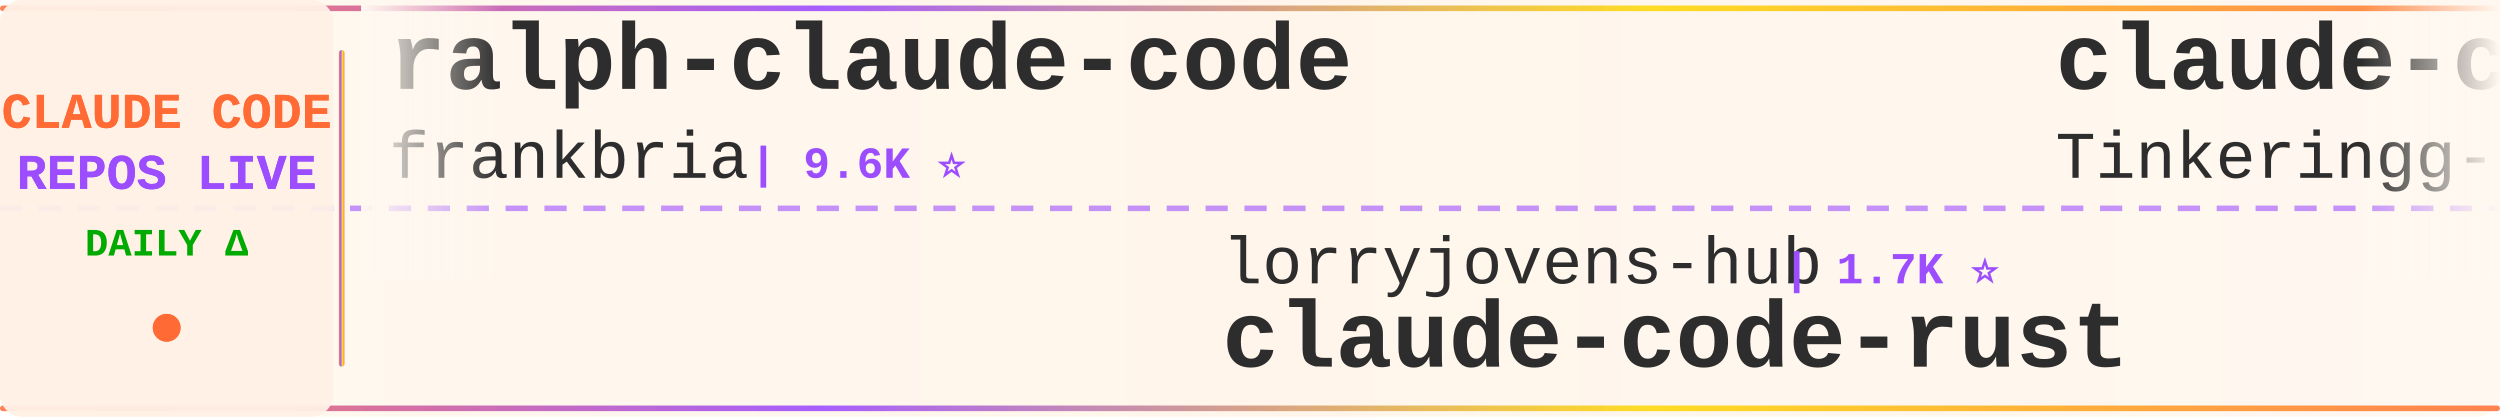
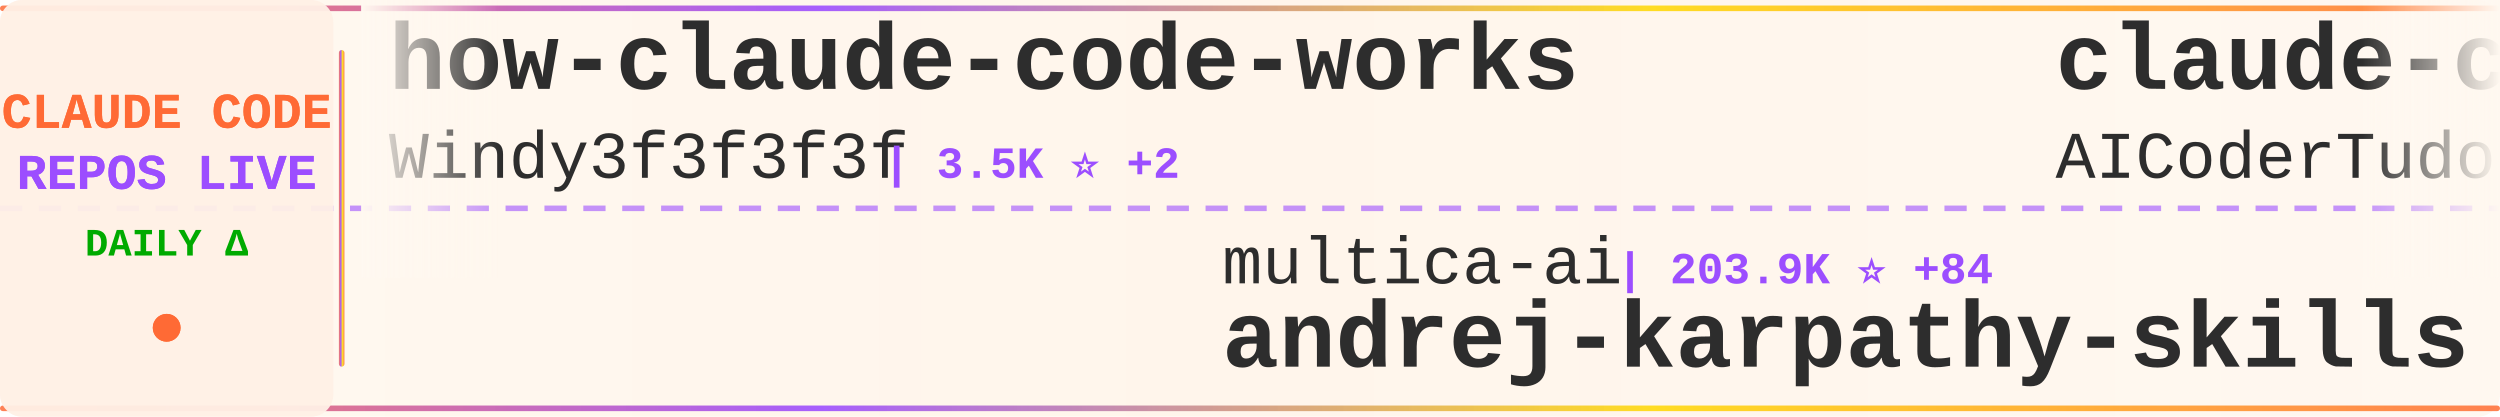
<svg xmlns="http://www.w3.org/2000/svg" width="900" height="150">
  <defs>
    <linearGradient id="tickerBg" x1="0%" y1="0%" x2="100%" y2="0%">
      <stop offset="0%" style="stop-color:#fff8f0;stop-opacity:0.98" />
      <stop offset="50%" style="stop-color:#fff5eb;stop-opacity:1" />
      <stop offset="100%" style="stop-color:#fff8f0;stop-opacity:0.98" />
    </linearGradient>
    <linearGradient id="borderGrad" x1="0%" y1="0%" x2="100%" y2="0%">
      <stop offset="0%" style="stop-color:#FF6B35;stop-opacity:0.85">
        <animate attributeName="stop-opacity" values="0.85;1;0.85" dur="2s" repeatCount="indefinite" />
      </stop>
      <stop offset="33%" style="stop-color:#9C4EFF;stop-opacity:0.9">
        <animate attributeName="stop-opacity" values="0.9;1;0.9" dur="2.2s" repeatCount="indefinite" />
      </stop>
      <stop offset="66%" style="stop-color:#FFD700;stop-opacity:0.85">
        <animate attributeName="stop-opacity" values="0.85;1;0.85" dur="1.8s" repeatCount="indefinite" />
      </stop>
      <stop offset="100%" style="stop-color:#FF6B35;stop-opacity:0.85">
        <animate attributeName="stop-opacity" values="0.85;1;0.85" dur="2s" repeatCount="indefinite" />
      </stop>
    </linearGradient>
    <filter id="textGlow">
      <feGaussianBlur stdDeviation="0.15" result="coloredBlur" />
      <feMerge>
        <feMergeNode in="coloredBlur" />
        <feMergeNode in="SourceGraphic" />
      </feMerge>
    </filter>
    <filter id="metricGlow">
      <feGaussianBlur stdDeviation="0.2" result="coloredBlur" />
      <feMerge>
        <feMergeNode in="coloredBlur" />
        <feMergeNode in="SourceGraphic" />
      </feMerge>
    </filter>
    <linearGradient id="leftFade" x1="0%" y1="0%" x2="100%" y2="0%">
      <stop offset="0%" style="stop-color:#fff8f0;stop-opacity:1" />
      <stop offset="100%" style="stop-color:#fff8f0;stop-opacity:0" />
    </linearGradient>
    <linearGradient id="rightFade" x1="0%" y1="0%" x2="100%" y2="0%">
      <stop offset="0%" style="stop-color:#fff8f0;stop-opacity:0" />
      <stop offset="100%" style="stop-color:#fff8f0;stop-opacity:1" />
    </linearGradient>
  </defs>
  <rect width="900" height="150" fill="url(#tickerBg)" rx="8" />
  <rect x="0" y="2" width="900" height="2" fill="url(#borderGrad)" rx="1" />
  <rect x="0" y="146" width="900" height="2" fill="url(#borderGrad)" rx="1" />
  <line x1="0" y1="75" x2="900" y2="75" stroke="#9C4EFF" stroke-width="2" stroke-dasharray="8 6" opacity="0.6" />
  <rect x="0" y="0" width="120" height="150" fill="#fff0e6" opacity="0.95" rx="8" />
  <text x="60" y="46" font-family="'Courier New', monospace" font-size="18" font-weight="bold" fill="#FF6B35" text-anchor="middle" filter="url(#textGlow)">
    CLAUDE CODE
  </text>
  <text x="60" y="68" font-family="'Courier New', monospace" font-size="18" font-weight="bold" fill="#9C4EFF" text-anchor="middle" filter="url(#textGlow)">
    REPOS LIVE
  </text>
  <text x="60" y="92" font-family="'Courier New', monospace" font-size="14" font-weight="bold" fill="#00aa00" text-anchor="middle">
    DAILY Δ
  </text>
  <circle cx="60" cy="118" r="5" fill="#FF6B35" filter="url(#metricGlow)">
    <animate attributeName="r" values="4;6;4" dur="1.5s" repeatCount="indefinite" />
    <animate attributeName="opacity" values="0.6;1;0.6" dur="1.5s" repeatCount="indefinite" />
  </circle>
  <rect x="122" y="18" width="2" height="114" fill="url(#borderGrad)" rx="1" />
  <clipPath id="tickerClip">
    <rect x="130" y="0" width="770" height="150" />
  </clipPath>
  <g clip-path="url(#tickerClip)">
    <g id="tickerItems">
      <animateTransform attributeName="transform" attributeType="XML" type="translate" from="0 0" to="-3000 0" dur="54s" repeatCount="indefinite" />
      <g transform="translate(0, 0)">
-         <text x="140" y="32" font-family="'Courier New', monospace" font-size="34" font-weight="bold" fill="#2d2d2d">ralph-claude-code</text>
-         <text x="140" y="64" font-family="'Courier New', monospace" font-size="24" font-weight="normal" fill="#2d2d2d" opacity="1.0">frankbria</text>
-         <text x="270" y="64" font-family="'Courier New', monospace" font-size="16" font-weight="bold" fill="#9C4EFF"> | 9.6K ⭐</text>
+         <text x="140" y="32" font-family="'Courier New', monospace" font-size="34" font-weight="bold" fill="#2d2d2d">how-claude-code-works</text>
+         <text x="140" y="64" font-family="'Courier New', monospace" font-size="24" font-weight="normal" fill="#2d2d2d" opacity="1.0">Windy3f3f3f3f</text>
+         <text x="318" y="64" font-family="'Courier New', monospace" font-size="16" font-weight="bold" fill="#9C4EFF"> | 3.5K ⭐ +2</text>
      </g>
      <g transform="translate(300, 0)">
-         <text x="140" y="102" font-family="'Courier New', monospace" font-size="24" font-weight="normal" fill="#2d2d2d" opacity="1.0">lorryjovens-hub</text>
-         <text x="342" y="102" font-family="'Courier New', monospace" font-size="16" font-weight="bold" fill="#9C4EFF"> | 1.7K ⭐</text>
-         <text x="140" y="132" font-family="'Courier New', monospace" font-size="34" font-weight="bold" fill="#2d2d2d">claude-code-rust</text>
+         <text x="140" y="102" font-family="'Courier New', monospace" font-size="24" font-weight="normal" fill="#2d2d2d" opacity="1.0">multica-ai</text>
+         <text x="282" y="102" font-family="'Courier New', monospace" font-size="16" font-weight="bold" fill="#9C4EFF"> | 203.9K ⭐ +84</text>
+         <text x="140" y="132" font-family="'Courier New', monospace" font-size="34" font-weight="bold" fill="#2d2d2d">andrej-karpathy-skills</text>
      </g>
      <g transform="translate(600, 0)">
-         <text x="140" y="32" font-family="'Courier New', monospace" font-size="34" font-weight="bold" fill="#2d2d2d">claude-code</text>
-         <text x="140" y="64" font-family="'Courier New', monospace" font-size="24" font-weight="normal" fill="#2d2d2d" opacity="1.0">Tinkeringg-Lab</text>
-         <text x="330" y="64" font-family="'Courier New', monospace" font-size="16" font-weight="bold" fill="#9C4EFF"> | 212 ⭐</text>
+         <text x="140" y="32" font-family="'Courier New', monospace" font-size="34" font-weight="bold" fill="#2d2d2d">claude-code-tudou</text>
+         <text x="140" y="64" font-family="'Courier New', monospace" font-size="24" font-weight="normal" fill="#2d2d2d" opacity="1.0">AICoderTudou</text>
+         <text x="306" y="64" font-family="'Courier New', monospace" font-size="16" font-weight="bold" fill="#9C4EFF"> | 496 ⭐</text>
      </g>
      <g transform="translate(900, 0)">
-         <text x="140" y="102" font-family="'Courier New', monospace" font-size="24" font-weight="normal" fill="#2d2d2d" opacity="1.0">davila7</text>
-         <text x="246" y="102" font-family="'Courier New', monospace" font-size="16" font-weight="bold" fill="#9C4EFF"> | 30.3K ⭐ +2</text>
-         <text x="140" y="132" font-family="'Courier New', monospace" font-size="34" font-weight="bold" fill="#2d2d2d">claude-code-templates</text>
+         <text x="140" y="102" font-family="'Courier New', monospace" font-size="24" font-weight="normal" fill="#2d2d2d" opacity="1.0">oboard</text>
+         <text x="234" y="102" font-family="'Courier New', monospace" font-size="16" font-weight="bold" fill="#9C4EFF"> | 3.3K ⭐</text>
+         <text x="140" y="132" font-family="'Courier New', monospace" font-size="34" font-weight="bold" fill="#2d2d2d">claude-code-rev</text>
      </g>
      <g transform="translate(1200, 0)">
-         <text x="140" y="32" font-family="'Courier New', monospace" font-size="34" font-weight="bold" fill="#2d2d2d">claude-code-infrastructu...</text>
-         <text x="140" y="64" font-family="'Courier New', monospace" font-size="24" font-weight="normal" fill="#2d2d2d" opacity="1.0">diet103</text>
-         <text x="246" y="64" font-family="'Courier New', monospace" font-size="16" font-weight="bold" fill="#9C4EFF"> | 10.0K ⭐</text>
+         <text x="140" y="32" font-family="'Courier New', monospace" font-size="34" font-weight="bold" fill="#2d2d2d">claude-code-reverse</text>
+         <text x="140" y="64" font-family="'Courier New', monospace" font-size="24" font-weight="normal" fill="#2d2d2d" opacity="1.0">Yuyz0112</text>
+         <text x="258" y="64" font-family="'Courier New', monospace" font-size="16" font-weight="bold" fill="#9C4EFF"> | 2.4K ⭐</text>
      </g>
      <g transform="translate(1500, 0)">
-         <text x="140" y="102" font-family="'Courier New', monospace" font-size="24" font-weight="normal" fill="#2d2d2d" opacity="1.0">VoltAgent</text>
-         <text x="270" y="102" font-family="'Courier New', monospace" font-size="16" font-weight="bold" fill="#9C4EFF"> | 24.5K ⭐ +4</text>
-         <text x="140" y="132" font-family="'Courier New', monospace" font-size="34" font-weight="bold" fill="#2d2d2d">awesome-claude-code-suba...</text>
+         <text x="140" y="102" font-family="'Courier New', monospace" font-size="24" font-weight="normal" fill="#2d2d2d" opacity="1.0">lowcortisolprogrammer</text>
+         <text x="414" y="102" font-family="'Courier New', monospace" font-size="16" font-weight="bold" fill="#9C4EFF"> | 171 ⭐</text>
+         <text x="140" y="132" font-family="'Courier New', monospace" font-size="34" font-weight="bold" fill="#2d2d2d">claude-code</text>
      </g>
      <g transform="translate(1800, 0)">
-         <text x="140" y="32" font-family="'Courier New', monospace" font-size="34" font-weight="bold" fill="#2d2d2d">Open-ClaudeCode</text>
-         <text x="140" y="64" font-family="'Courier New', monospace" font-size="24" font-weight="normal" fill="#2d2d2d" opacity="1.0">LING71671</text>
-         <text x="270" y="64" font-family="'Courier New', monospace" font-size="16" font-weight="bold" fill="#9C4EFF"> | 944 ⭐ -1</text>
+         <text x="140" y="32" font-family="'Courier New', monospace" font-size="34" font-weight="bold" fill="#2d2d2d">ClaudeCode</text>
+         <text x="140" y="64" font-family="'Courier New', monospace" font-size="24" font-weight="normal" fill="#2d2d2d" opacity="1.0">guanshan</text>
+         <text x="258" y="64" font-family="'Courier New', monospace" font-size="16" font-weight="bold" fill="#9C4EFF"> | 61 ⭐</text>
      </g>
      <g transform="translate(2100, 0)">
+         <text x="140" y="102" font-family="'Courier New', monospace" font-size="24" font-weight="normal" fill="#2d2d2d" opacity="1.0">SeemSeam</text>
+         <text x="258" y="102" font-family="'Courier New', monospace" font-size="16" font-weight="bold" fill="#9C4EFF"> | 3.4K ⭐</text>
+         <text x="140" y="132" font-family="'Courier New', monospace" font-size="34" font-weight="bold" fill="#2d2d2d">claude_codex_bridge</text>
+       </g>
+       <g transform="translate(2400, 0)">
+         <text x="140" y="32" font-family="'Courier New', monospace" font-size="34" font-weight="bold" fill="#2d2d2d">awesome-claude-code-plug...</text>
+         <text x="140" y="64" font-family="'Courier New', monospace" font-size="24" font-weight="normal" fill="#2d2d2d" opacity="1.0">ccplugins</text>
+         <text x="270" y="64" font-family="'Courier New', monospace" font-size="16" font-weight="bold" fill="#9C4EFF"> | 921 ⭐</text>
+       </g>
+       <g transform="translate(2700, 0)">
        <text x="140" y="102" font-family="'Courier New', monospace" font-size="24" font-weight="normal" fill="#2d2d2d" opacity="1.0">ponponon</text>
-         <text x="258" y="102" font-family="'Courier New', monospace" font-size="16" font-weight="bold" fill="#9C4EFF"> | 2.3K ⭐</text>
+         <text x="258" y="102" font-family="'Courier New', monospace" font-size="16" font-weight="bold" fill="#9C4EFF"> | 2.3K ⭐ +1</text>
        <text x="140" y="132" font-family="'Courier New', monospace" font-size="34" font-weight="bold" fill="#2d2d2d">claude_code_src</text>
      </g>
-       <g transform="translate(2400, 0)">
-         <text x="140" y="32" font-family="'Courier New', monospace" font-size="34" font-weight="bold" fill="#2d2d2d">claude-code-local</text>
-         <text x="140" y="64" font-family="'Courier New', monospace" font-size="24" font-weight="normal" fill="#2d2d2d" opacity="1.0">nicedreamzapp</text>
-         <text x="318" y="64" font-family="'Courier New', monospace" font-size="16" font-weight="bold" fill="#9C4EFF"> | 3.2K ⭐</text>
-       </g>
-       <g transform="translate(2700, 0)">
-         <text x="140" y="102" font-family="'Courier New', monospace" font-size="24" font-weight="normal" fill="#2d2d2d" opacity="1.0">Cranot</text>
-         <text x="234" y="102" font-family="'Courier New', monospace" font-size="16" font-weight="bold" fill="#9C4EFF"> | 2.9K ⭐</text>
-         <text x="140" y="132" font-family="'Courier New', monospace" font-size="34" font-weight="bold" fill="#2d2d2d">claude-code-guide</text>
-       </g>
      <g transform="translate(3000, 0)">
-         <text x="140" y="32" font-family="'Courier New', monospace" font-size="34" font-weight="bold" fill="#2d2d2d">ralph-claude-code</text>
-         <text x="140" y="64" font-family="'Courier New', monospace" font-size="24" font-weight="normal" fill="#2d2d2d" opacity="1.0">frankbria</text>
-         <text x="270" y="64" font-family="'Courier New', monospace" font-size="16" font-weight="bold" fill="#9C4EFF"> | 9.6K ⭐</text>
+         <text x="140" y="32" font-family="'Courier New', monospace" font-size="34" font-weight="bold" fill="#2d2d2d">how-claude-code-works</text>
+         <text x="140" y="64" font-family="'Courier New', monospace" font-size="24" font-weight="normal" fill="#2d2d2d" opacity="1.0">Windy3f3f3f3f</text>
+         <text x="318" y="64" font-family="'Courier New', monospace" font-size="16" font-weight="bold" fill="#9C4EFF"> | 3.5K ⭐ +2</text>
      </g>
      <g transform="translate(3300, 0)">
-         <text x="140" y="102" font-family="'Courier New', monospace" font-size="24" font-weight="normal" fill="#2d2d2d" opacity="1.0">lorryjovens-hub</text>
-         <text x="342" y="102" font-family="'Courier New', monospace" font-size="16" font-weight="bold" fill="#9C4EFF"> | 1.7K ⭐</text>
-         <text x="140" y="132" font-family="'Courier New', monospace" font-size="34" font-weight="bold" fill="#2d2d2d">claude-code-rust</text>
+         <text x="140" y="102" font-family="'Courier New', monospace" font-size="24" font-weight="normal" fill="#2d2d2d" opacity="1.0">multica-ai</text>
+         <text x="282" y="102" font-family="'Courier New', monospace" font-size="16" font-weight="bold" fill="#9C4EFF"> | 203.9K ⭐ +84</text>
+         <text x="140" y="132" font-family="'Courier New', monospace" font-size="34" font-weight="bold" fill="#2d2d2d">andrej-karpathy-skills</text>
      </g>
      <g transform="translate(3600, 0)">
-         <text x="140" y="32" font-family="'Courier New', monospace" font-size="34" font-weight="bold" fill="#2d2d2d">claude-code</text>
-         <text x="140" y="64" font-family="'Courier New', monospace" font-size="24" font-weight="normal" fill="#2d2d2d" opacity="1.0">Tinkeringg-Lab</text>
-         <text x="330" y="64" font-family="'Courier New', monospace" font-size="16" font-weight="bold" fill="#9C4EFF"> | 212 ⭐</text>
+         <text x="140" y="32" font-family="'Courier New', monospace" font-size="34" font-weight="bold" fill="#2d2d2d">claude-code-tudou</text>
+         <text x="140" y="64" font-family="'Courier New', monospace" font-size="24" font-weight="normal" fill="#2d2d2d" opacity="1.0">AICoderTudou</text>
+         <text x="306" y="64" font-family="'Courier New', monospace" font-size="16" font-weight="bold" fill="#9C4EFF"> | 496 ⭐</text>
      </g>
      <g transform="translate(3900, 0)">
-         <text x="140" y="102" font-family="'Courier New', monospace" font-size="24" font-weight="normal" fill="#2d2d2d" opacity="1.0">davila7</text>
-         <text x="246" y="102" font-family="'Courier New', monospace" font-size="16" font-weight="bold" fill="#9C4EFF"> | 30.3K ⭐ +2</text>
-         <text x="140" y="132" font-family="'Courier New', monospace" font-size="34" font-weight="bold" fill="#2d2d2d">claude-code-templates</text>
+         <text x="140" y="102" font-family="'Courier New', monospace" font-size="24" font-weight="normal" fill="#2d2d2d" opacity="1.0">oboard</text>
+         <text x="234" y="102" font-family="'Courier New', monospace" font-size="16" font-weight="bold" fill="#9C4EFF"> | 3.3K ⭐</text>
+         <text x="140" y="132" font-family="'Courier New', monospace" font-size="34" font-weight="bold" fill="#2d2d2d">claude-code-rev</text>
      </g>
    </g>
  </g>
  <rect x="130" y="0" width="50" height="100" fill="url(#leftFade)" />
  <rect x="850" y="0" width="50" height="100" fill="url(#rightFade)" />
</svg>
